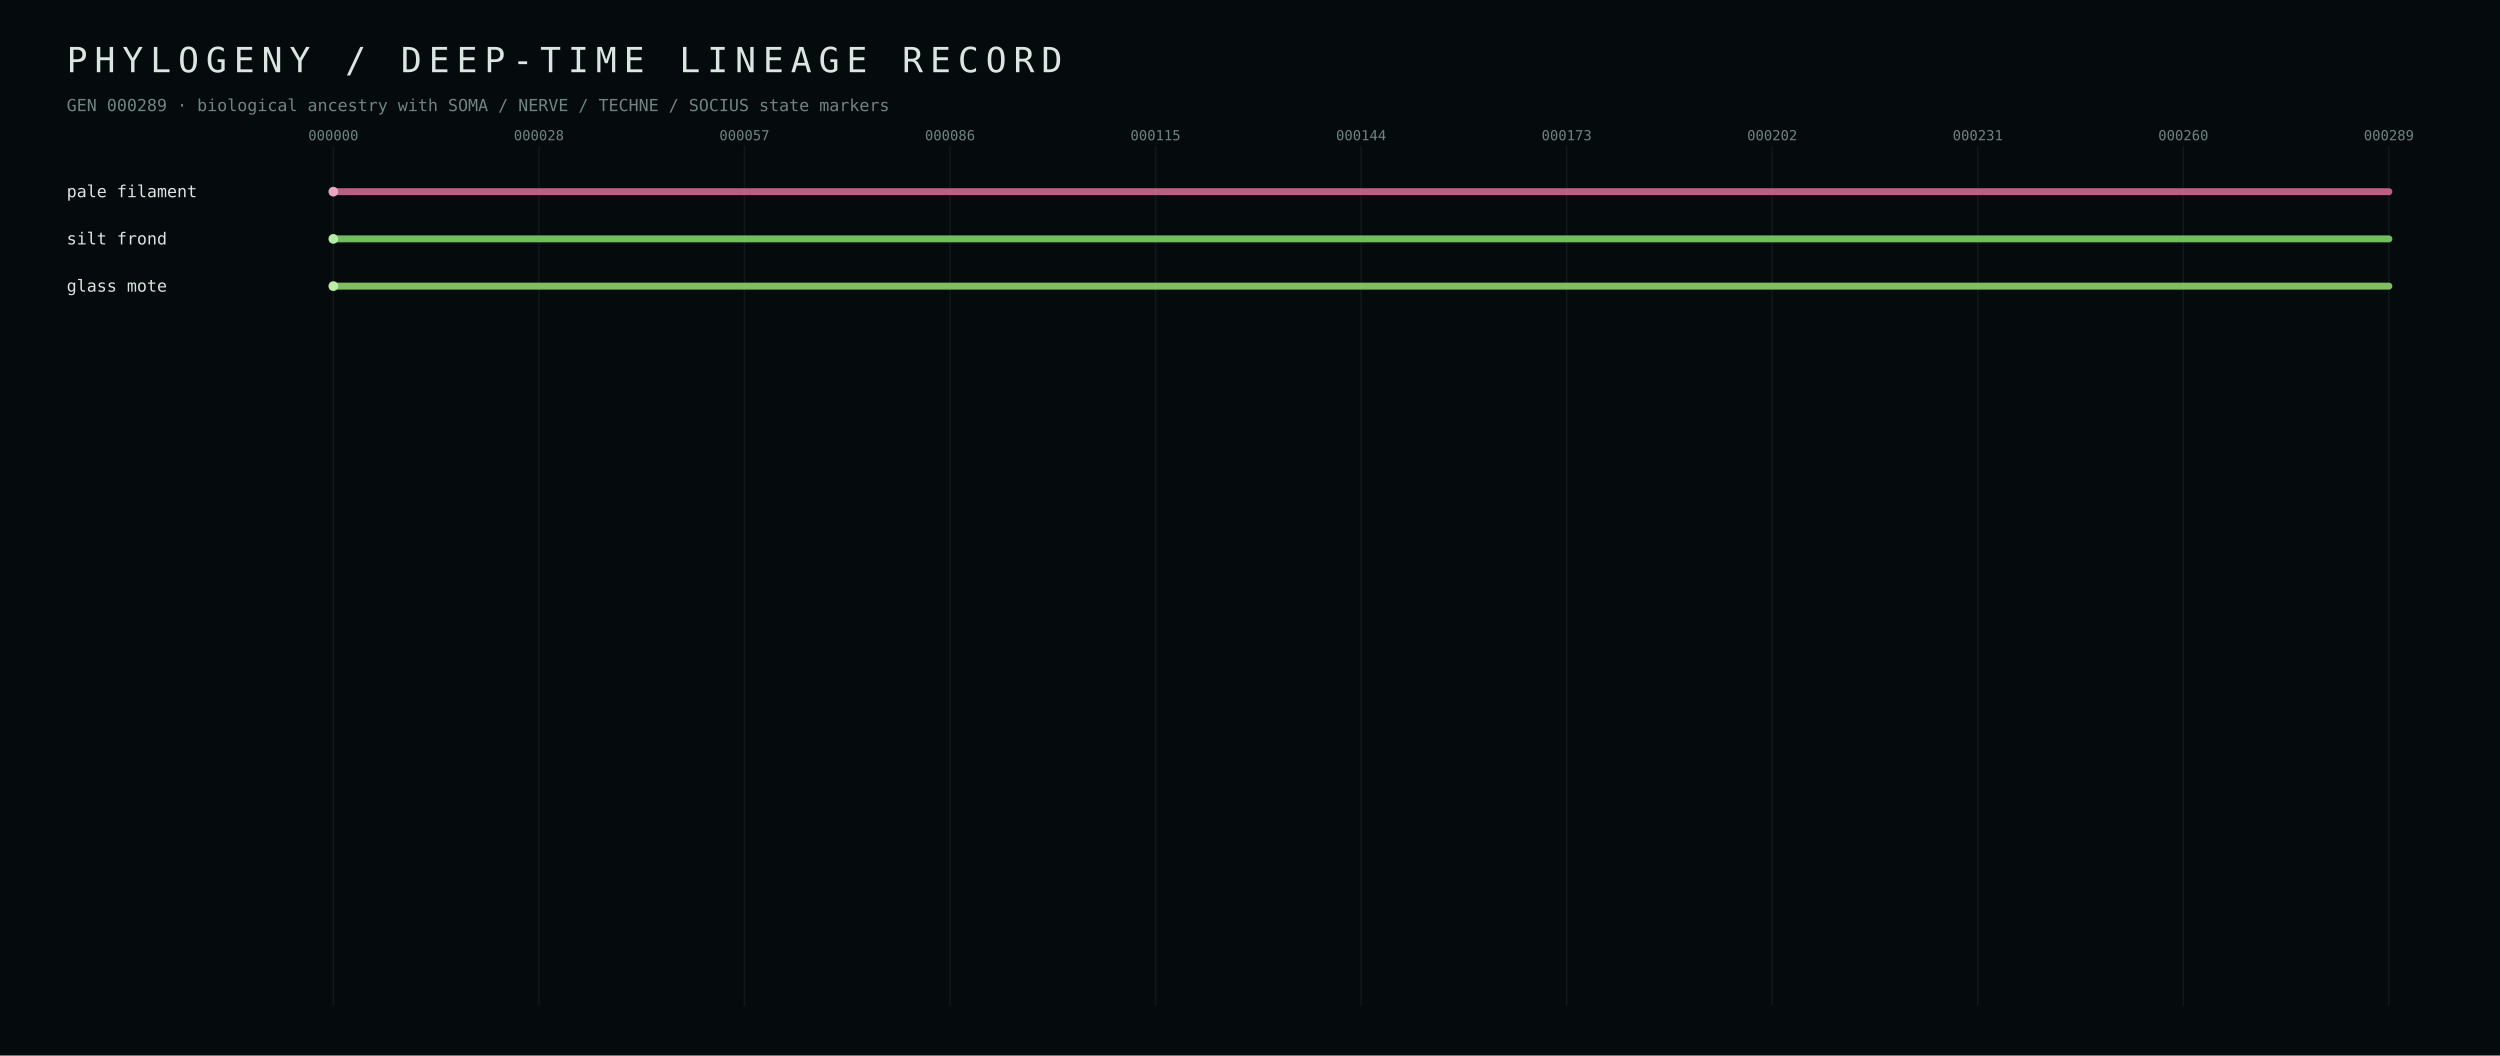
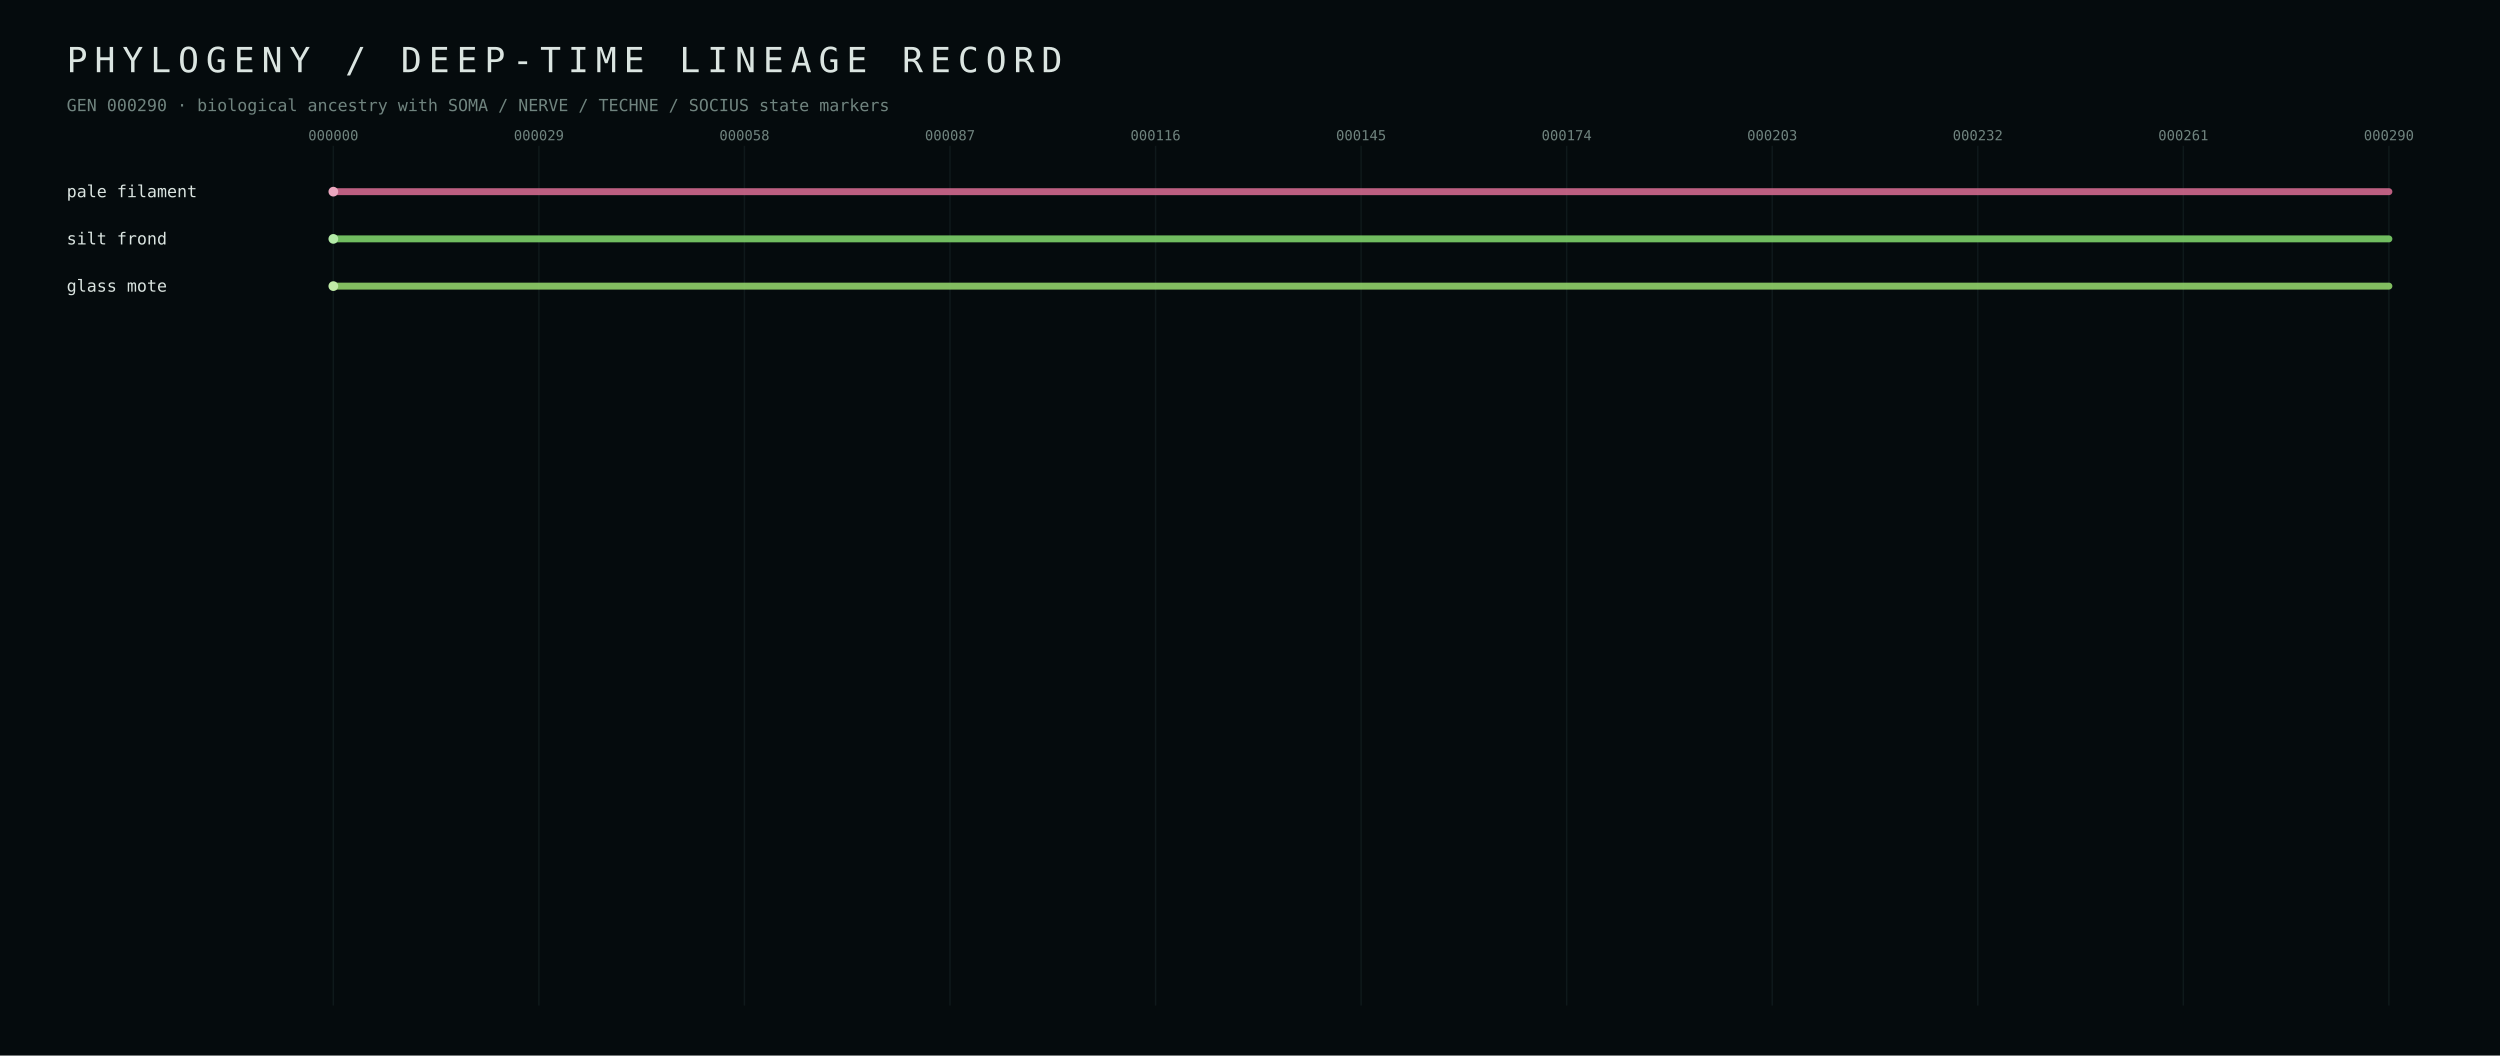
<svg xmlns="http://www.w3.org/2000/svg" width="1800" height="760" viewBox="0 0 1800 760">
  <defs>
    <style>text{font-family:ui-monospace,SFMono-Regular,Menlo,Consolas,monospace;fill:#dbe5e1} .muted{fill:#70847f} .tiny{font-size:10px} .small{font-size:12px} .hair{stroke:#223437;stroke-width:1}</style>
  </defs>
  <rect width="100%" height="100%" fill="#050b0d" />
  <text x="48" y="52" font-size="25" letter-spacing="5">PHYLOGENY / DEEP-TIME LINEAGE RECORD</text>
-   <text x="48" y="80" class="small muted">GEN 000289 · biological ancestry with SOMA / NERVE / TECHNE / SOCIUS state markers</text>
+   <text x="48" y="80" class="small muted">GEN 000290 · biological ancestry with SOMA / NERVE / TECHNE / SOCIUS state markers</text>
  <line x1="240.0" y1="105" x2="240.0" y2="724" class="hair" opacity="0.35" />
  <text x="240.0" y="101" text-anchor="middle" class="tiny muted">000000</text>
  <line x1="388.0" y1="105" x2="388.0" y2="724" class="hair" opacity="0.35" />
-   <text x="388.0" y="101" text-anchor="middle" class="tiny muted">000028</text>
+   <text x="388.0" y="101" text-anchor="middle" class="tiny muted">000029</text>
  <line x1="536.0" y1="105" x2="536.0" y2="724" class="hair" opacity="0.35" />
-   <text x="536.0" y="101" text-anchor="middle" class="tiny muted">000057</text>
+   <text x="536.0" y="101" text-anchor="middle" class="tiny muted">000058</text>
  <line x1="684.0" y1="105" x2="684.0" y2="724" class="hair" opacity="0.35" />
-   <text x="684.0" y="101" text-anchor="middle" class="tiny muted">000086</text>
+   <text x="684.0" y="101" text-anchor="middle" class="tiny muted">000087</text>
  <line x1="832.0" y1="105" x2="832.0" y2="724" class="hair" opacity="0.35" />
-   <text x="832.0" y="101" text-anchor="middle" class="tiny muted">000115</text>
+   <text x="832.0" y="101" text-anchor="middle" class="tiny muted">000116</text>
  <line x1="980.0" y1="105" x2="980.0" y2="724" class="hair" opacity="0.35" />
-   <text x="980.0" y="101" text-anchor="middle" class="tiny muted">000144</text>
+   <text x="980.0" y="101" text-anchor="middle" class="tiny muted">000145</text>
  <line x1="1128.0" y1="105" x2="1128.0" y2="724" class="hair" opacity="0.35" />
-   <text x="1128.0" y="101" text-anchor="middle" class="tiny muted">000173</text>
+   <text x="1128.0" y="101" text-anchor="middle" class="tiny muted">000174</text>
  <line x1="1276.0" y1="105" x2="1276.0" y2="724" class="hair" opacity="0.35" />
-   <text x="1276.0" y="101" text-anchor="middle" class="tiny muted">000202</text>
+   <text x="1276.0" y="101" text-anchor="middle" class="tiny muted">000203</text>
  <line x1="1424.0" y1="105" x2="1424.0" y2="724" class="hair" opacity="0.35" />
-   <text x="1424.0" y="101" text-anchor="middle" class="tiny muted">000231</text>
+   <text x="1424.0" y="101" text-anchor="middle" class="tiny muted">000232</text>
  <line x1="1572.0" y1="105" x2="1572.0" y2="724" class="hair" opacity="0.35" />
-   <text x="1572.0" y="101" text-anchor="middle" class="tiny muted">000260</text>
+   <text x="1572.0" y="101" text-anchor="middle" class="tiny muted">000261</text>
  <line x1="1720.0" y1="105" x2="1720.0" y2="724" class="hair" opacity="0.35" />
-   <text x="1720.0" y="101" text-anchor="middle" class="tiny muted">000289</text>
+   <text x="1720.0" y="101" text-anchor="middle" class="tiny muted">000290</text>
  <line x1="240.0" y1="138.0" x2="1720.0" y2="138.0" stroke="#d56b90" stroke-width="5" stroke-linecap="round" opacity="0.88" />
  <circle cx="240.0" cy="138.0" r="3.5" fill="#eba7bf" />
  <text x="48" y="142.0" class="small" fill="#eba7bf">pale filament</text>
  <line x1="240.0" y1="172.0" x2="1720.0" y2="172.0" stroke="#7fd56b" stroke-width="5" stroke-linecap="round" opacity="0.88" />
  <circle cx="240.0" cy="172.0" r="3.5" fill="#b3eba7" />
  <text x="48" y="176.0" class="small" fill="#b3eba7">silt frond</text>
  <line x1="240.0" y1="206.0" x2="1720.0" y2="206.0" stroke="#92d56b" stroke-width="5" stroke-linecap="round" opacity="0.88" />
  <circle cx="240.0" cy="206.0" r="3.5" fill="#c0eba7" />
  <text x="48" y="210.0" class="small" fill="#c0eba7">glass mote</text>
</svg>
